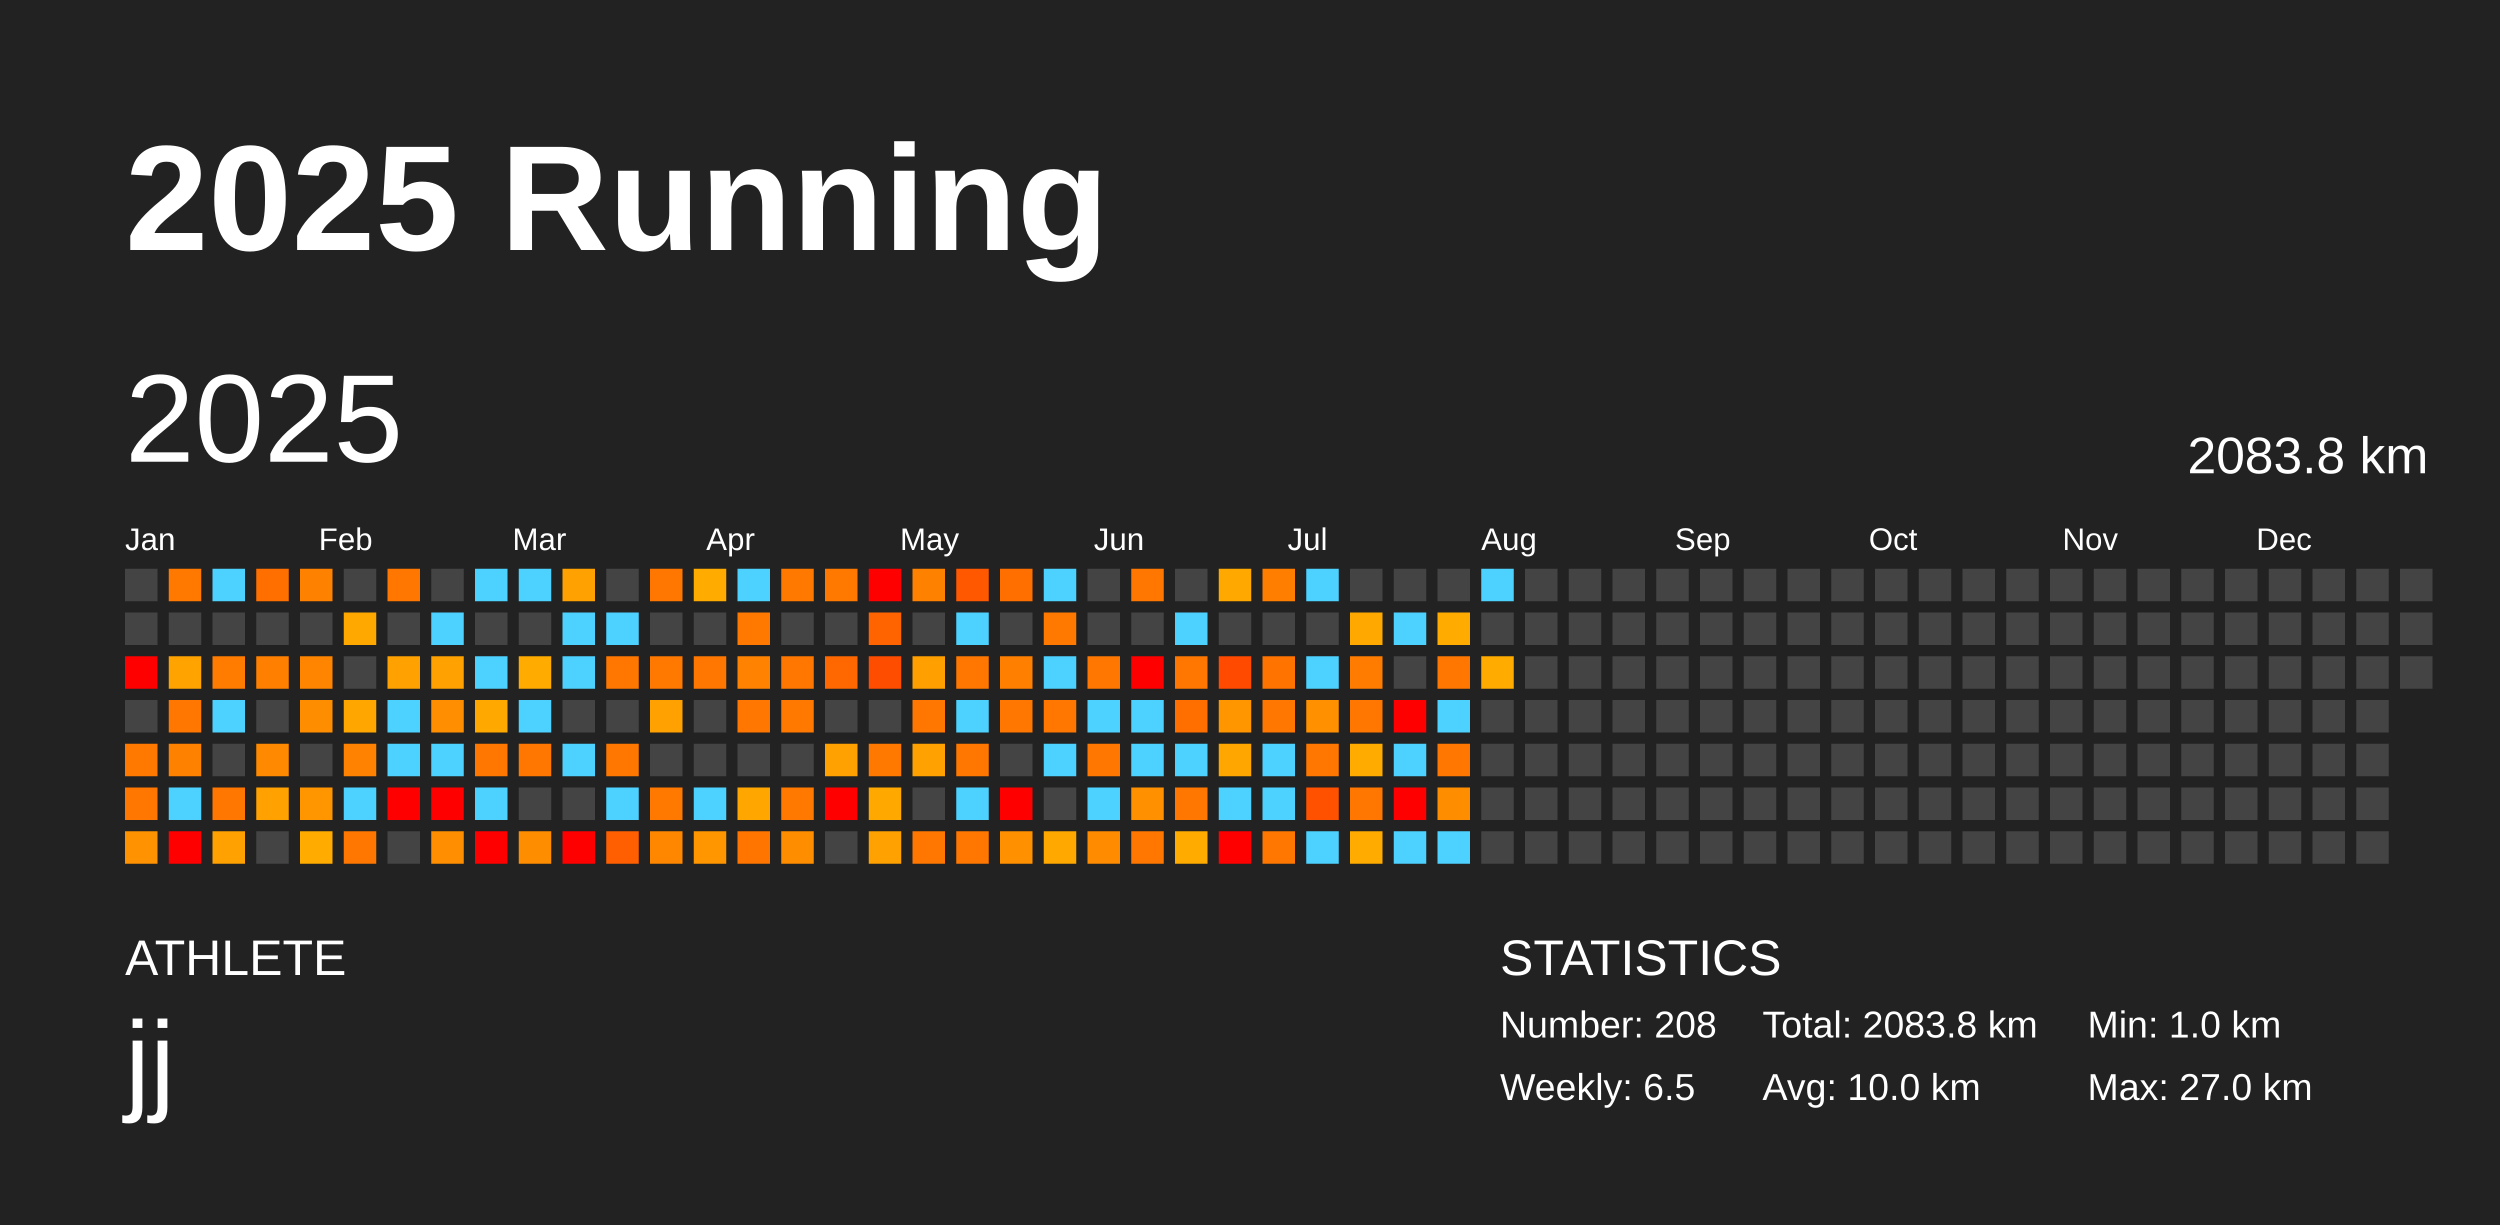
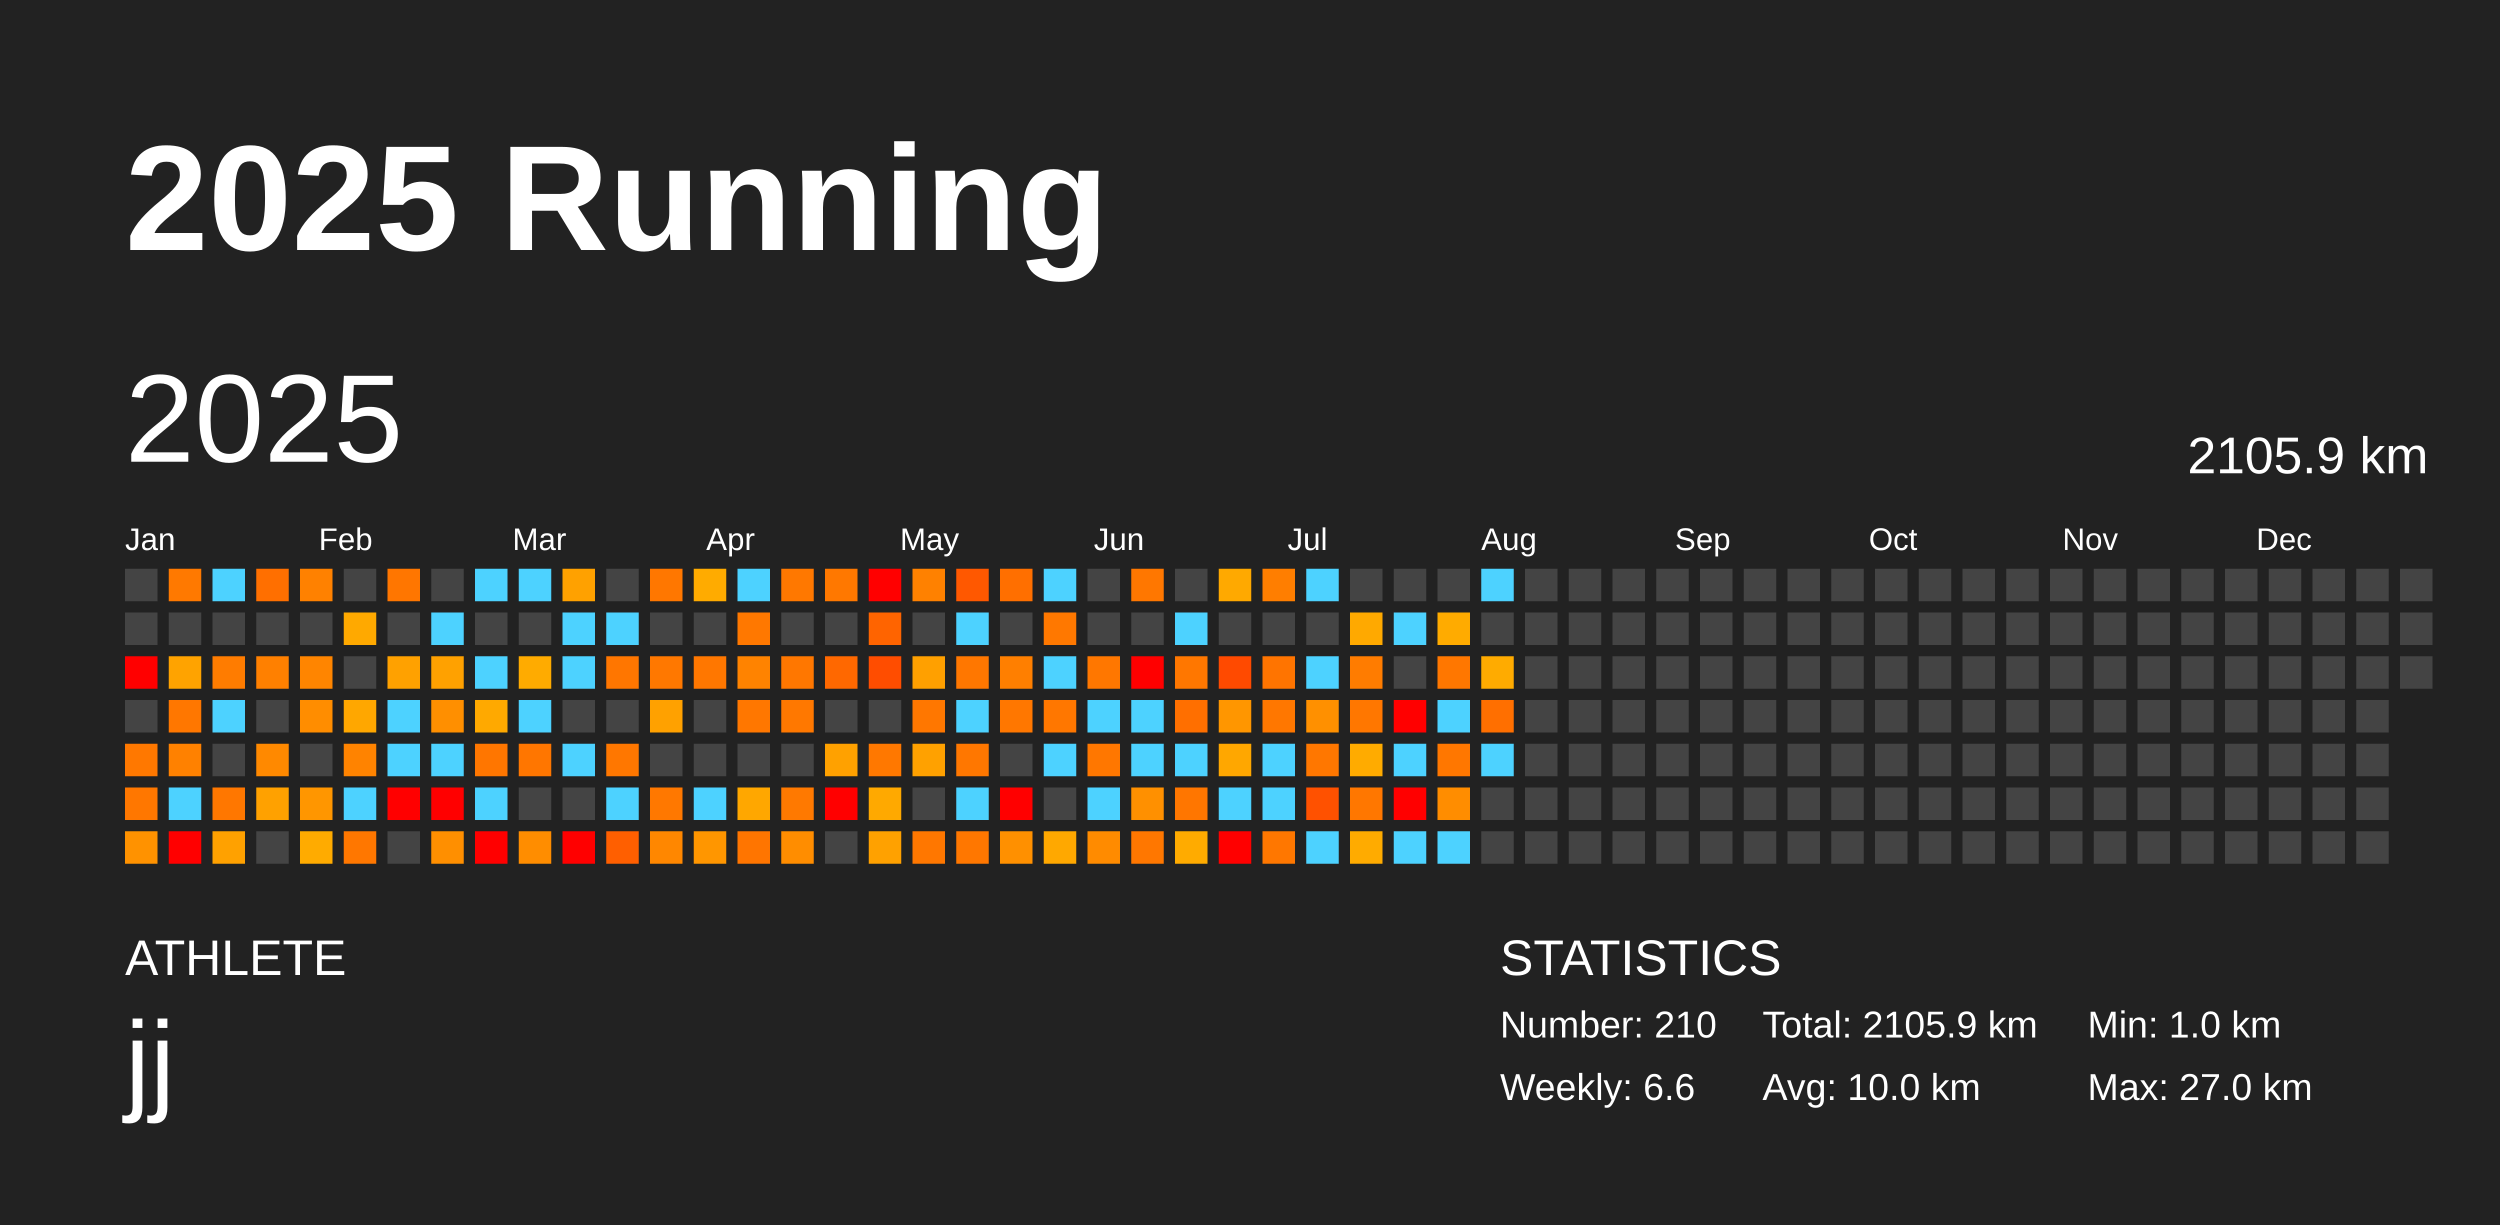
<svg xmlns="http://www.w3.org/2000/svg" baseProfile="full" height="98mm" version="1.1" viewBox="0,0,200,98" width="200mm">
  <defs />
  <rect fill="#222222" height="98" width="200" x="0" y="0" />
  <text fill="#FFFFFF" style="font-size:12px; font-family:Arial; font-weight:bold;" x="10" y="20">2025 Running</text>
  <text fill="#FFFFFF" style="font-size:4px; font-family:Arial" x="10" y="78">ATHLETE</text>
  <text fill="#FFFFFF" style="font-size:9px; font-family:Arial" x="10" y="88">jj</text>
  <text fill="#FFFFFF" style="font-size:4px; font-family:Arial" x="120" y="78">STATISTICS</text>
-   <text fill="#FFFFFF" style="font-size:3px; font-family:Arial" x="120" y="83">Number: 208</text>
-   <text fill="#FFFFFF" style="font-size:3px; font-family:Arial" x="120" y="88">Weekly: 6.5</text>
-   <text fill="#FFFFFF" style="font-size:3px; font-family:Arial" x="141" y="83">Total: 2083.8 km</text>
+   <text fill="#FFFFFF" style="font-size:3px; font-family:Arial" x="120" y="83">Number: 210</text>
+   <text fill="#FFFFFF" style="font-size:3px; font-family:Arial" x="120" y="88">Weekly: 6.6</text>
+   <text fill="#FFFFFF" style="font-size:3px; font-family:Arial" x="141" y="83">Total: 2105.9 km</text>
  <text fill="#FFFFFF" style="font-size:3px; font-family:Arial" x="141" y="88">Avg: 10.0 km</text>
  <text fill="#FFFFFF" style="font-size:3px; font-family:Arial" x="167" y="83">Min: 1.0 km</text>
  <text fill="#FFFFFF" style="font-size:3px; font-family:Arial" x="167" y="88">Max: 27.0 km</text>
  <text dominant-baseline="hanging" fill="#FFFFFF" style="font-size:10.0px; font-family:Arial;" x="10" y="30">2025</text>
-   <text dominant-baseline="hanging" fill="#FFFFFF" style="font-size:4.125px; font-family:Arial;" x="175" y="35">2083.8 km</text>
+   <text dominant-baseline="hanging" fill="#FFFFFF" style="font-size:4.125px; font-family:Arial;" x="175" y="35">2105.9 km</text>
  <text fill="#FFFFFF" style="font-size:2.5px; font-family:Arial" x="10.0" y="44">Jan</text>
  <text fill="#FFFFFF" style="font-size:2.5px; font-family:Arial" x="25.5" y="44">Feb</text>
  <text fill="#FFFFFF" style="font-size:2.5px; font-family:Arial" x="41.0" y="44">Mar</text>
  <text fill="#FFFFFF" style="font-size:2.5px; font-family:Arial" x="56.5" y="44">Apr</text>
  <text fill="#FFFFFF" style="font-size:2.5px; font-family:Arial" x="72.0" y="44">May</text>
  <text fill="#FFFFFF" style="font-size:2.5px; font-family:Arial" x="87.5" y="44">Jun</text>
  <text fill="#FFFFFF" style="font-size:2.5px; font-family:Arial" x="103.0" y="44">Jul</text>
  <text fill="#FFFFFF" style="font-size:2.5px; font-family:Arial" x="118.5" y="44">Aug</text>
  <text fill="#FFFFFF" style="font-size:2.5px; font-family:Arial" x="134.0" y="44">Sep</text>
  <text fill="#FFFFFF" style="font-size:2.5px; font-family:Arial" x="149.5" y="44">Oct</text>
  <text fill="#FFFFFF" style="font-size:2.5px; font-family:Arial" x="165.0" y="44">Nov</text>
  <text fill="#FFFFFF" style="font-size:2.5px; font-family:Arial" x="180.5" y="44">Dec</text>
  <rect fill="#444444" height="2.6" width="2.6" x="10.0" y="45.5" />
  <rect fill="#444444" height="2.6" width="2.6" x="10.0" y="49.0" />
  <rect fill="red" height="2.6" width="2.6" x="10.0" y="52.5" />
  <rect fill="#444444" height="2.6" width="2.6" x="10.0" y="56.0" />
  <rect fill="#ff7800" height="2.6" width="2.6" x="10.0" y="59.5" />
  <rect fill="#ff7700" height="2.6" width="2.6" x="10.0" y="63.0" />
  <rect fill="#ff9200" height="2.6" width="2.6" x="10.0" y="66.5" />
  <rect fill="#ff7900" height="2.6" width="2.6" x="13.5" y="45.5" />
  <rect fill="#444444" height="2.6" width="2.6" x="13.5" y="49.0" />
  <rect fill="#ffa300" height="2.6" width="2.6" x="13.5" y="52.5" />
  <rect fill="#ff7700" height="2.6" width="2.6" x="13.5" y="56.0" />
  <rect fill="#ff8100" height="2.6" width="2.6" x="13.5" y="59.5" />
  <rect fill="#4dd2ff" height="2.6" width="2.6" x="13.5" y="63.0" />
  <rect fill="red" height="2.6" width="2.6" x="13.5" y="66.5" />
  <rect fill="#4dd2ff" height="2.6" width="2.6" x="17.0" y="45.5" />
  <rect fill="#444444" height="2.6" width="2.6" x="17.0" y="49.0" />
  <rect fill="#ff7c00" height="2.6" width="2.6" x="17.0" y="52.5" />
  <rect fill="#4dd2ff" height="2.6" width="2.6" x="17.0" y="56.0" />
  <rect fill="#444444" height="2.6" width="2.6" x="17.0" y="59.5" />
  <rect fill="#ff7700" height="2.6" width="2.6" x="17.0" y="63.0" />
  <rect fill="#ffa100" height="2.6" width="2.6" x="17.0" y="66.5" />
  <rect fill="#ff6f00" height="2.6" width="2.6" x="20.5" y="45.5" />
  <rect fill="#444444" height="2.6" width="2.6" x="20.5" y="49.0" />
  <rect fill="#ff8000" height="2.6" width="2.6" x="20.5" y="52.5" />
  <rect fill="#444444" height="2.6" width="2.6" x="20.5" y="56.0" />
  <rect fill="#ff8900" height="2.6" width="2.6" x="20.5" y="59.5" />
  <rect fill="#ffa100" height="2.6" width="2.6" x="20.5" y="63.0" />
  <rect fill="#444444" height="2.6" width="2.6" x="20.5" y="66.5" />
  <rect fill="#ff8100" height="2.6" width="2.6" x="24.0" y="45.5" />
  <rect fill="#444444" height="2.6" width="2.6" x="24.0" y="49.0" />
  <rect fill="#ff8500" height="2.6" width="2.6" x="24.0" y="52.5" />
  <rect fill="#ff8d00" height="2.6" width="2.6" x="24.0" y="56.0" />
  <rect fill="#444444" height="2.6" width="2.6" x="24.0" y="59.5" />
  <rect fill="#ff9600" height="2.6" width="2.6" x="24.0" y="63.0" />
  <rect fill="#ffab00" height="2.6" width="2.6" x="24.0" y="66.5" />
  <rect fill="#444444" height="2.6" width="2.6" x="27.5" y="45.5" />
  <rect fill="#ffa900" height="2.6" width="2.6" x="27.5" y="49.0" />
  <rect fill="#444444" height="2.6" width="2.6" x="27.5" y="52.5" />
  <rect fill="#ffa700" height="2.6" width="2.6" x="27.5" y="56.0" />
  <rect fill="#ff8300" height="2.6" width="2.6" x="27.5" y="59.5" />
  <rect fill="#4dd2ff" height="2.6" width="2.6" x="27.5" y="63.0" />
  <rect fill="#ff7700" height="2.6" width="2.6" x="27.5" y="66.5" />
  <rect fill="#ff7600" height="2.6" width="2.6" x="31.0" y="45.5" />
  <rect fill="#444444" height="2.6" width="2.6" x="31.0" y="49.0" />
  <rect fill="#ffa100" height="2.6" width="2.6" x="31.0" y="52.5" />
  <rect fill="#4dd2ff" height="2.6" width="2.6" x="31.0" y="56.0" />
  <rect fill="#4dd2ff" height="2.6" width="2.6" x="31.0" y="59.5" />
  <rect fill="red" height="2.6" width="2.6" x="31.0" y="63.0" />
  <rect fill="#444444" height="2.6" width="2.6" x="31.0" y="66.5" />
  <rect fill="#444444" height="2.6" width="2.6" x="34.5" y="45.5" />
  <rect fill="#4dd2ff" height="2.6" width="2.6" x="34.5" y="49.0" />
  <rect fill="#ffa100" height="2.6" width="2.6" x="34.5" y="52.5" />
  <rect fill="#ff8f00" height="2.6" width="2.6" x="34.5" y="56.0" />
  <rect fill="#4dd2ff" height="2.6" width="2.6" x="34.5" y="59.5" />
  <rect fill="red" height="2.6" width="2.6" x="34.5" y="63.0" />
  <rect fill="#ff8f00" height="2.6" width="2.6" x="34.5" y="66.5" />
  <rect fill="#4dd2ff" height="2.6" width="2.6" x="38.0" y="45.5" />
  <rect fill="#444444" height="2.6" width="2.6" x="38.0" y="49.0" />
  <rect fill="#4dd2ff" height="2.6" width="2.6" x="38.0" y="52.5" />
  <rect fill="#ffa900" height="2.6" width="2.6" x="38.0" y="56.0" />
  <rect fill="#ff7600" height="2.6" width="2.6" x="38.0" y="59.5" />
  <rect fill="#4dd2ff" height="2.6" width="2.6" x="38.0" y="63.0" />
  <rect fill="red" height="2.6" width="2.6" x="38.0" y="66.5" />
  <rect fill="#4dd2ff" height="2.6" width="2.6" x="41.5" y="45.5" />
  <rect fill="#444444" height="2.6" width="2.6" x="41.5" y="49.0" />
  <rect fill="#ffab00" height="2.6" width="2.6" x="41.5" y="52.5" />
  <rect fill="#4dd2ff" height="2.6" width="2.6" x="41.5" y="56.0" />
  <rect fill="#ff7600" height="2.6" width="2.6" x="41.5" y="59.5" />
  <rect fill="#444444" height="2.6" width="2.6" x="41.5" y="63.0" />
  <rect fill="#ff8d00" height="2.6" width="2.6" x="41.5" y="66.5" />
  <rect fill="#ffa100" height="2.6" width="2.6" x="45.0" y="45.5" />
  <rect fill="#4dd2ff" height="2.6" width="2.6" x="45.0" y="49.0" />
  <rect fill="#4dd2ff" height="2.6" width="2.6" x="45.0" y="52.5" />
  <rect fill="#444444" height="2.6" width="2.6" x="45.0" y="56.0" />
  <rect fill="#4dd2ff" height="2.6" width="2.6" x="45.0" y="59.5" />
  <rect fill="#444444" height="2.6" width="2.6" x="45.0" y="63.0" />
  <rect fill="red" height="2.6" width="2.6" x="45.0" y="66.5" />
  <rect fill="#444444" height="2.6" width="2.6" x="48.5" y="45.5" />
  <rect fill="#4dd2ff" height="2.6" width="2.6" x="48.5" y="49.0" />
  <rect fill="#ff7600" height="2.6" width="2.6" x="48.5" y="52.5" />
  <rect fill="#444444" height="2.6" width="2.6" x="48.5" y="56.0" />
  <rect fill="#ff7700" height="2.6" width="2.6" x="48.5" y="59.5" />
  <rect fill="#4dd2ff" height="2.6" width="2.6" x="48.5" y="63.0" />
  <rect fill="#ff5f00" height="2.6" width="2.6" x="48.5" y="66.5" />
  <rect fill="#ff7700" height="2.6" width="2.6" x="52.0" y="45.5" />
  <rect fill="#444444" height="2.6" width="2.6" x="52.0" y="49.0" />
  <rect fill="#ff7800" height="2.6" width="2.6" x="52.0" y="52.5" />
  <rect fill="#ffa100" height="2.6" width="2.6" x="52.0" y="56.0" />
  <rect fill="#444444" height="2.6" width="2.6" x="52.0" y="59.5" />
  <rect fill="#ff7800" height="2.6" width="2.6" x="52.0" y="63.0" />
  <rect fill="#ff8700" height="2.6" width="2.6" x="52.0" y="66.5" />
  <rect fill="#ffab00" height="2.6" width="2.6" x="55.5" y="45.5" />
  <rect fill="#444444" height="2.6" width="2.6" x="55.5" y="49.0" />
  <rect fill="#ff7700" height="2.6" width="2.6" x="55.5" y="52.5" />
  <rect fill="#444444" height="2.6" width="2.6" x="55.5" y="56.0" />
  <rect fill="#444444" height="2.6" width="2.6" x="55.5" y="59.5" />
  <rect fill="#4dd2ff" height="2.6" width="2.6" x="55.5" y="63.0" />
  <rect fill="#ff9600" height="2.6" width="2.6" x="55.5" y="66.5" />
  <rect fill="#4dd2ff" height="2.6" width="2.6" x="59.0" y="45.5" />
  <rect fill="#ff7800" height="2.6" width="2.6" x="59.0" y="49.0" />
  <rect fill="#ff8300" height="2.6" width="2.6" x="59.0" y="52.5" />
  <rect fill="#ff7700" height="2.6" width="2.6" x="59.0" y="56.0" />
  <rect fill="#444444" height="2.6" width="2.6" x="59.0" y="59.5" />
  <rect fill="#ffa700" height="2.6" width="2.6" x="59.0" y="63.0" />
  <rect fill="#ff7500" height="2.6" width="2.6" x="59.0" y="66.5" />
  <rect fill="#ff7800" height="2.6" width="2.6" x="62.5" y="45.5" />
  <rect fill="#444444" height="2.6" width="2.6" x="62.5" y="49.0" />
  <rect fill="#ff7700" height="2.6" width="2.6" x="62.5" y="52.5" />
  <rect fill="#ff7800" height="2.6" width="2.6" x="62.5" y="56.0" />
  <rect fill="#444444" height="2.6" width="2.6" x="62.5" y="59.5" />
  <rect fill="#ff7900" height="2.6" width="2.6" x="62.5" y="63.0" />
  <rect fill="#ff8d00" height="2.6" width="2.6" x="62.5" y="66.5" />
  <rect fill="#ff7800" height="2.6" width="2.6" x="66.0" y="45.5" />
  <rect fill="#444444" height="2.6" width="2.6" x="66.0" y="49.0" />
  <rect fill="#ff6800" height="2.6" width="2.6" x="66.0" y="52.5" />
  <rect fill="#444444" height="2.6" width="2.6" x="66.0" y="56.0" />
  <rect fill="#ffa100" height="2.6" width="2.6" x="66.0" y="59.5" />
  <rect fill="red" height="2.6" width="2.6" x="66.0" y="63.0" />
  <rect fill="#444444" height="2.6" width="2.6" x="66.0" y="66.5" />
  <rect fill="red" height="2.6" width="2.6" x="69.5" y="45.5" />
  <rect fill="#ff6400" height="2.6" width="2.6" x="69.5" y="49.0" />
  <rect fill="#ff4d00" height="2.6" width="2.6" x="69.5" y="52.5" />
  <rect fill="#444444" height="2.6" width="2.6" x="69.5" y="56.0" />
  <rect fill="#ff7800" height="2.6" width="2.6" x="69.5" y="59.5" />
  <rect fill="#ffa900" height="2.6" width="2.6" x="69.5" y="63.0" />
  <rect fill="#ffa100" height="2.6" width="2.6" x="69.5" y="66.5" />
  <rect fill="#ff8100" height="2.6" width="2.6" x="73.0" y="45.5" />
  <rect fill="#444444" height="2.6" width="2.6" x="73.0" y="49.0" />
  <rect fill="#ffa000" height="2.6" width="2.6" x="73.0" y="52.5" />
  <rect fill="#ff7700" height="2.6" width="2.6" x="73.0" y="56.0" />
  <rect fill="#ffa100" height="2.6" width="2.6" x="73.0" y="59.5" />
  <rect fill="#444444" height="2.6" width="2.6" x="73.0" y="63.0" />
  <rect fill="#ff7700" height="2.6" width="2.6" x="73.0" y="66.5" />
  <rect fill="#ff5800" height="2.6" width="2.6" x="76.5" y="45.5" />
  <rect fill="#4dd2ff" height="2.6" width="2.6" x="76.5" y="49.0" />
  <rect fill="#ff7700" height="2.6" width="2.6" x="76.5" y="52.5" />
  <rect fill="#4dd2ff" height="2.6" width="2.6" x="76.5" y="56.0" />
  <rect fill="#ff7700" height="2.6" width="2.6" x="76.5" y="59.5" />
  <rect fill="#4dd2ff" height="2.6" width="2.6" x="76.5" y="63.0" />
  <rect fill="#ff7700" height="2.6" width="2.6" x="76.5" y="66.5" />
  <rect fill="#ff6f00" height="2.6" width="2.6" x="80.0" y="45.5" />
  <rect fill="#444444" height="2.6" width="2.6" x="80.0" y="49.0" />
  <rect fill="#ff7f00" height="2.6" width="2.6" x="80.0" y="52.5" />
  <rect fill="#ff7700" height="2.6" width="2.6" x="80.0" y="56.0" />
  <rect fill="#444444" height="2.6" width="2.6" x="80.0" y="59.5" />
  <rect fill="red" height="2.6" width="2.6" x="80.0" y="63.0" />
  <rect fill="#ff9000" height="2.6" width="2.6" x="80.0" y="66.5" />
  <rect fill="#4dd2ff" height="2.6" width="2.6" x="83.5" y="45.5" />
  <rect fill="#ff7800" height="2.6" width="2.6" x="83.5" y="49.0" />
  <rect fill="#4dd2ff" height="2.6" width="2.6" x="83.5" y="52.5" />
  <rect fill="#ff7700" height="2.6" width="2.6" x="83.5" y="56.0" />
  <rect fill="#4dd2ff" height="2.6" width="2.6" x="83.5" y="59.5" />
  <rect fill="#444444" height="2.6" width="2.6" x="83.5" y="63.0" />
  <rect fill="#ffa800" height="2.6" width="2.6" x="83.5" y="66.5" />
  <rect fill="#444444" height="2.6" width="2.6" x="87.0" y="45.5" />
  <rect fill="#444444" height="2.6" width="2.6" x="87.0" y="49.0" />
  <rect fill="#ff7700" height="2.6" width="2.6" x="87.0" y="52.5" />
  <rect fill="#4dd2ff" height="2.6" width="2.6" x="87.0" y="56.0" />
  <rect fill="#ff7700" height="2.6" width="2.6" x="87.0" y="59.5" />
  <rect fill="#4dd2ff" height="2.6" width="2.6" x="87.0" y="63.0" />
  <rect fill="#ff8b00" height="2.6" width="2.6" x="87.0" y="66.5" />
  <rect fill="#ff7700" height="2.6" width="2.6" x="90.5" y="45.5" />
  <rect fill="#444444" height="2.6" width="2.6" x="90.5" y="49.0" />
  <rect fill="red" height="2.6" width="2.6" x="90.5" y="52.5" />
  <rect fill="#4dd2ff" height="2.6" width="2.6" x="90.5" y="56.0" />
  <rect fill="#4dd2ff" height="2.6" width="2.6" x="90.5" y="59.5" />
  <rect fill="#ff9000" height="2.6" width="2.6" x="90.5" y="63.0" />
  <rect fill="#ff7700" height="2.6" width="2.6" x="90.5" y="66.5" />
  <rect fill="#444444" height="2.6" width="2.6" x="94.0" y="45.5" />
  <rect fill="#4dd2ff" height="2.6" width="2.6" x="94.0" y="49.0" />
  <rect fill="#ff7700" height="2.6" width="2.6" x="94.0" y="52.5" />
  <rect fill="#ff6f00" height="2.6" width="2.6" x="94.0" y="56.0" />
  <rect fill="#4dd2ff" height="2.6" width="2.6" x="94.0" y="59.5" />
  <rect fill="#ff7600" height="2.6" width="2.6" x="94.0" y="63.0" />
  <rect fill="#ffab00" height="2.6" width="2.6" x="94.0" y="66.5" />
  <rect fill="#ffa900" height="2.6" width="2.6" x="97.5" y="45.5" />
  <rect fill="#444444" height="2.6" width="2.6" x="97.5" y="49.0" />
  <rect fill="#ff4a00" height="2.6" width="2.6" x="97.5" y="52.5" />
  <rect fill="#ff9600" height="2.6" width="2.6" x="97.5" y="56.0" />
  <rect fill="#ffa700" height="2.6" width="2.6" x="97.5" y="59.5" />
  <rect fill="#4dd2ff" height="2.6" width="2.6" x="97.5" y="63.0" />
  <rect fill="red" height="2.6" width="2.6" x="97.5" y="66.5" />
  <rect fill="#ff7e00" height="2.6" width="2.6" x="101.0" y="45.5" />
  <rect fill="#444444" height="2.6" width="2.6" x="101.0" y="49.0" />
  <rect fill="#ff7400" height="2.6" width="2.6" x="101.0" y="52.5" />
  <rect fill="#ff7700" height="2.6" width="2.6" x="101.0" y="56.0" />
  <rect fill="#4dd2ff" height="2.6" width="2.6" x="101.0" y="59.5" />
  <rect fill="#4dd2ff" height="2.6" width="2.6" x="101.0" y="63.0" />
  <rect fill="#ff7700" height="2.6" width="2.6" x="101.0" y="66.5" />
  <rect fill="#4dd2ff" height="2.6" width="2.6" x="104.5" y="45.5" />
  <rect fill="#444444" height="2.6" width="2.6" x="104.5" y="49.0" />
  <rect fill="#4dd2ff" height="2.6" width="2.6" x="104.5" y="52.5" />
  <rect fill="#ff9000" height="2.6" width="2.6" x="104.5" y="56.0" />
  <rect fill="#ff7700" height="2.6" width="2.6" x="104.5" y="59.5" />
  <rect fill="#ff5100" height="2.6" width="2.6" x="104.5" y="63.0" />
  <rect fill="#4dd2ff" height="2.6" width="2.6" x="104.5" y="66.5" />
  <rect fill="#444444" height="2.6" width="2.6" x="108.0" y="45.5" />
  <rect fill="#ffa900" height="2.6" width="2.6" x="108.0" y="49.0" />
  <rect fill="#ff7c00" height="2.6" width="2.6" x="108.0" y="52.5" />
  <rect fill="#ff7700" height="2.6" width="2.6" x="108.0" y="56.0" />
  <rect fill="#ffab00" height="2.6" width="2.6" x="108.0" y="59.5" />
  <rect fill="#ff7700" height="2.6" width="2.6" x="108.0" y="63.0" />
  <rect fill="#ffab00" height="2.6" width="2.6" x="108.0" y="66.5" />
  <rect fill="#444444" height="2.6" width="2.6" x="111.5" y="45.5" />
  <rect fill="#4dd2ff" height="2.6" width="2.6" x="111.5" y="49.0" />
  <rect fill="#444444" height="2.6" width="2.6" x="111.5" y="52.5" />
  <rect fill="red" height="2.6" width="2.6" x="111.5" y="56.0" />
  <rect fill="#4dd2ff" height="2.6" width="2.6" x="111.5" y="59.5" />
  <rect fill="red" height="2.6" width="2.6" x="111.5" y="63.0" />
  <rect fill="#4dd2ff" height="2.6" width="2.6" x="111.5" y="66.5" />
  <rect fill="#444444" height="2.6" width="2.6" x="115.0" y="45.5" />
  <rect fill="#ffab00" height="2.6" width="2.6" x="115.0" y="49.0" />
  <rect fill="#ff7700" height="2.6" width="2.6" x="115.0" y="52.5" />
  <rect fill="#4dd2ff" height="2.6" width="2.6" x="115.0" y="56.0" />
  <rect fill="#ff7700" height="2.6" width="2.6" x="115.0" y="59.5" />
  <rect fill="#ff8d00" height="2.6" width="2.6" x="115.0" y="63.0" />
  <rect fill="#4dd2ff" height="2.6" width="2.6" x="115.0" y="66.5" />
  <rect fill="#4dd2ff" height="2.6" width="2.6" x="118.5" y="45.5" />
  <rect fill="#444444" height="2.6" width="2.6" x="118.5" y="49.0" />
  <rect fill="#ffab00" height="2.6" width="2.6" x="118.5" y="52.5" />
-   <rect fill="#444444" height="2.6" width="2.6" x="118.5" y="56.0" />
-   <rect fill="#444444" height="2.6" width="2.6" x="118.5" y="59.5" />
+   <rect fill="#ff6f00" height="2.6" width="2.6" x="118.5" y="56.0" />
+   <rect fill="#4dd2ff" height="2.6" width="2.6" x="118.5" y="59.5" />
  <rect fill="#444444" height="2.6" width="2.6" x="118.5" y="63.0" />
  <rect fill="#444444" height="2.6" width="2.6" x="118.5" y="66.5" />
  <rect fill="#444444" height="2.6" width="2.6" x="122.0" y="45.5" />
  <rect fill="#444444" height="2.6" width="2.6" x="122.0" y="49.0" />
  <rect fill="#444444" height="2.6" width="2.6" x="122.0" y="52.5" />
  <rect fill="#444444" height="2.6" width="2.6" x="122.0" y="56.0" />
  <rect fill="#444444" height="2.6" width="2.6" x="122.0" y="59.5" />
  <rect fill="#444444" height="2.6" width="2.6" x="122.0" y="63.0" />
  <rect fill="#444444" height="2.6" width="2.6" x="122.0" y="66.5" />
  <rect fill="#444444" height="2.6" width="2.6" x="125.5" y="45.5" />
  <rect fill="#444444" height="2.6" width="2.6" x="125.5" y="49.0" />
  <rect fill="#444444" height="2.6" width="2.6" x="125.5" y="52.5" />
  <rect fill="#444444" height="2.6" width="2.6" x="125.5" y="56.0" />
  <rect fill="#444444" height="2.6" width="2.6" x="125.5" y="59.5" />
  <rect fill="#444444" height="2.6" width="2.6" x="125.5" y="63.0" />
  <rect fill="#444444" height="2.6" width="2.6" x="125.5" y="66.5" />
  <rect fill="#444444" height="2.6" width="2.6" x="129.0" y="45.5" />
  <rect fill="#444444" height="2.6" width="2.6" x="129.0" y="49.0" />
  <rect fill="#444444" height="2.6" width="2.6" x="129.0" y="52.5" />
  <rect fill="#444444" height="2.6" width="2.6" x="129.0" y="56.0" />
  <rect fill="#444444" height="2.6" width="2.6" x="129.0" y="59.5" />
  <rect fill="#444444" height="2.6" width="2.6" x="129.0" y="63.0" />
  <rect fill="#444444" height="2.6" width="2.6" x="129.0" y="66.5" />
  <rect fill="#444444" height="2.6" width="2.6" x="132.5" y="45.5" />
  <rect fill="#444444" height="2.6" width="2.6" x="132.5" y="49.0" />
  <rect fill="#444444" height="2.6" width="2.6" x="132.5" y="52.5" />
  <rect fill="#444444" height="2.6" width="2.6" x="132.5" y="56.0" />
  <rect fill="#444444" height="2.6" width="2.6" x="132.5" y="59.5" />
  <rect fill="#444444" height="2.6" width="2.6" x="132.5" y="63.0" />
  <rect fill="#444444" height="2.6" width="2.6" x="132.5" y="66.5" />
  <rect fill="#444444" height="2.6" width="2.6" x="136.0" y="45.5" />
  <rect fill="#444444" height="2.6" width="2.6" x="136.0" y="49.0" />
  <rect fill="#444444" height="2.6" width="2.6" x="136.0" y="52.5" />
  <rect fill="#444444" height="2.6" width="2.6" x="136.0" y="56.0" />
  <rect fill="#444444" height="2.6" width="2.6" x="136.0" y="59.5" />
  <rect fill="#444444" height="2.6" width="2.6" x="136.0" y="63.0" />
  <rect fill="#444444" height="2.6" width="2.6" x="136.0" y="66.5" />
  <rect fill="#444444" height="2.6" width="2.6" x="139.5" y="45.5" />
  <rect fill="#444444" height="2.6" width="2.6" x="139.5" y="49.0" />
  <rect fill="#444444" height="2.6" width="2.6" x="139.5" y="52.5" />
  <rect fill="#444444" height="2.6" width="2.6" x="139.5" y="56.0" />
  <rect fill="#444444" height="2.6" width="2.6" x="139.5" y="59.5" />
  <rect fill="#444444" height="2.6" width="2.6" x="139.5" y="63.0" />
  <rect fill="#444444" height="2.6" width="2.6" x="139.5" y="66.5" />
  <rect fill="#444444" height="2.6" width="2.6" x="143.0" y="45.5" />
  <rect fill="#444444" height="2.6" width="2.6" x="143.0" y="49.0" />
  <rect fill="#444444" height="2.6" width="2.6" x="143.0" y="52.5" />
  <rect fill="#444444" height="2.6" width="2.6" x="143.0" y="56.0" />
  <rect fill="#444444" height="2.6" width="2.6" x="143.0" y="59.5" />
  <rect fill="#444444" height="2.6" width="2.6" x="143.0" y="63.0" />
  <rect fill="#444444" height="2.6" width="2.6" x="143.0" y="66.5" />
  <rect fill="#444444" height="2.6" width="2.6" x="146.5" y="45.5" />
  <rect fill="#444444" height="2.6" width="2.6" x="146.5" y="49.0" />
  <rect fill="#444444" height="2.6" width="2.6" x="146.5" y="52.5" />
  <rect fill="#444444" height="2.6" width="2.6" x="146.5" y="56.0" />
  <rect fill="#444444" height="2.6" width="2.6" x="146.5" y="59.5" />
  <rect fill="#444444" height="2.6" width="2.6" x="146.5" y="63.0" />
  <rect fill="#444444" height="2.6" width="2.6" x="146.5" y="66.5" />
  <rect fill="#444444" height="2.6" width="2.6" x="150.0" y="45.5" />
  <rect fill="#444444" height="2.6" width="2.6" x="150.0" y="49.0" />
  <rect fill="#444444" height="2.6" width="2.6" x="150.0" y="52.5" />
  <rect fill="#444444" height="2.6" width="2.6" x="150.0" y="56.0" />
  <rect fill="#444444" height="2.6" width="2.6" x="150.0" y="59.5" />
  <rect fill="#444444" height="2.6" width="2.6" x="150.0" y="63.0" />
  <rect fill="#444444" height="2.6" width="2.6" x="150.0" y="66.5" />
  <rect fill="#444444" height="2.6" width="2.6" x="153.5" y="45.5" />
  <rect fill="#444444" height="2.6" width="2.6" x="153.5" y="49.0" />
  <rect fill="#444444" height="2.6" width="2.6" x="153.5" y="52.5" />
  <rect fill="#444444" height="2.6" width="2.6" x="153.5" y="56.0" />
  <rect fill="#444444" height="2.6" width="2.6" x="153.5" y="59.5" />
  <rect fill="#444444" height="2.6" width="2.6" x="153.5" y="63.0" />
  <rect fill="#444444" height="2.6" width="2.6" x="153.5" y="66.5" />
  <rect fill="#444444" height="2.6" width="2.6" x="157.0" y="45.5" />
  <rect fill="#444444" height="2.6" width="2.6" x="157.0" y="49.0" />
  <rect fill="#444444" height="2.6" width="2.6" x="157.0" y="52.5" />
  <rect fill="#444444" height="2.6" width="2.6" x="157.0" y="56.0" />
  <rect fill="#444444" height="2.6" width="2.6" x="157.0" y="59.5" />
  <rect fill="#444444" height="2.6" width="2.6" x="157.0" y="63.0" />
  <rect fill="#444444" height="2.6" width="2.6" x="157.0" y="66.5" />
  <rect fill="#444444" height="2.6" width="2.6" x="160.5" y="45.5" />
  <rect fill="#444444" height="2.6" width="2.6" x="160.5" y="49.0" />
  <rect fill="#444444" height="2.6" width="2.6" x="160.5" y="52.5" />
  <rect fill="#444444" height="2.6" width="2.6" x="160.5" y="56.0" />
  <rect fill="#444444" height="2.6" width="2.6" x="160.5" y="59.5" />
  <rect fill="#444444" height="2.6" width="2.6" x="160.5" y="63.0" />
  <rect fill="#444444" height="2.6" width="2.6" x="160.5" y="66.5" />
  <rect fill="#444444" height="2.6" width="2.6" x="164.0" y="45.5" />
  <rect fill="#444444" height="2.6" width="2.6" x="164.0" y="49.0" />
  <rect fill="#444444" height="2.6" width="2.6" x="164.0" y="52.5" />
  <rect fill="#444444" height="2.6" width="2.6" x="164.0" y="56.0" />
  <rect fill="#444444" height="2.6" width="2.6" x="164.0" y="59.5" />
  <rect fill="#444444" height="2.6" width="2.6" x="164.0" y="63.0" />
  <rect fill="#444444" height="2.6" width="2.6" x="164.0" y="66.5" />
  <rect fill="#444444" height="2.6" width="2.6" x="167.5" y="45.5" />
  <rect fill="#444444" height="2.6" width="2.6" x="167.5" y="49.0" />
  <rect fill="#444444" height="2.6" width="2.6" x="167.5" y="52.5" />
  <rect fill="#444444" height="2.6" width="2.6" x="167.5" y="56.0" />
  <rect fill="#444444" height="2.6" width="2.6" x="167.5" y="59.5" />
  <rect fill="#444444" height="2.6" width="2.6" x="167.5" y="63.0" />
  <rect fill="#444444" height="2.6" width="2.6" x="167.5" y="66.5" />
  <rect fill="#444444" height="2.6" width="2.6" x="171.0" y="45.5" />
  <rect fill="#444444" height="2.6" width="2.6" x="171.0" y="49.0" />
  <rect fill="#444444" height="2.6" width="2.6" x="171.0" y="52.5" />
  <rect fill="#444444" height="2.6" width="2.6" x="171.0" y="56.0" />
  <rect fill="#444444" height="2.6" width="2.6" x="171.0" y="59.5" />
  <rect fill="#444444" height="2.6" width="2.6" x="171.0" y="63.0" />
  <rect fill="#444444" height="2.6" width="2.6" x="171.0" y="66.5" />
  <rect fill="#444444" height="2.6" width="2.6" x="174.5" y="45.5" />
  <rect fill="#444444" height="2.6" width="2.6" x="174.5" y="49.0" />
  <rect fill="#444444" height="2.6" width="2.6" x="174.5" y="52.5" />
  <rect fill="#444444" height="2.6" width="2.6" x="174.5" y="56.0" />
  <rect fill="#444444" height="2.6" width="2.6" x="174.5" y="59.5" />
  <rect fill="#444444" height="2.6" width="2.6" x="174.5" y="63.0" />
  <rect fill="#444444" height="2.6" width="2.6" x="174.5" y="66.5" />
  <rect fill="#444444" height="2.6" width="2.6" x="178.0" y="45.5" />
  <rect fill="#444444" height="2.6" width="2.6" x="178.0" y="49.0" />
  <rect fill="#444444" height="2.6" width="2.6" x="178.0" y="52.5" />
  <rect fill="#444444" height="2.6" width="2.6" x="178.0" y="56.0" />
  <rect fill="#444444" height="2.6" width="2.6" x="178.0" y="59.5" />
  <rect fill="#444444" height="2.6" width="2.6" x="178.0" y="63.0" />
  <rect fill="#444444" height="2.6" width="2.6" x="178.0" y="66.5" />
  <rect fill="#444444" height="2.6" width="2.6" x="181.5" y="45.5" />
  <rect fill="#444444" height="2.6" width="2.6" x="181.5" y="49.0" />
  <rect fill="#444444" height="2.6" width="2.6" x="181.5" y="52.5" />
  <rect fill="#444444" height="2.6" width="2.6" x="181.5" y="56.0" />
  <rect fill="#444444" height="2.6" width="2.6" x="181.5" y="59.5" />
  <rect fill="#444444" height="2.6" width="2.6" x="181.5" y="63.0" />
  <rect fill="#444444" height="2.6" width="2.6" x="181.5" y="66.5" />
  <rect fill="#444444" height="2.6" width="2.6" x="185.0" y="45.5" />
  <rect fill="#444444" height="2.6" width="2.6" x="185.0" y="49.0" />
  <rect fill="#444444" height="2.6" width="2.6" x="185.0" y="52.5" />
  <rect fill="#444444" height="2.6" width="2.6" x="185.0" y="56.0" />
  <rect fill="#444444" height="2.6" width="2.6" x="185.0" y="59.5" />
  <rect fill="#444444" height="2.6" width="2.6" x="185.0" y="63.0" />
  <rect fill="#444444" height="2.6" width="2.6" x="185.0" y="66.5" />
  <rect fill="#444444" height="2.6" width="2.6" x="188.5" y="45.5" />
  <rect fill="#444444" height="2.6" width="2.6" x="188.5" y="49.0" />
  <rect fill="#444444" height="2.6" width="2.6" x="188.5" y="52.5" />
  <rect fill="#444444" height="2.6" width="2.6" x="188.5" y="56.0" />
  <rect fill="#444444" height="2.6" width="2.6" x="188.5" y="59.5" />
  <rect fill="#444444" height="2.6" width="2.6" x="188.5" y="63.0" />
  <rect fill="#444444" height="2.6" width="2.6" x="188.5" y="66.5" />
  <rect fill="#444444" height="2.6" width="2.6" x="192.0" y="45.5" />
  <rect fill="#444444" height="2.6" width="2.6" x="192.0" y="49.0" />
  <rect fill="#444444" height="2.6" width="2.6" x="192.0" y="52.5" />
</svg>
